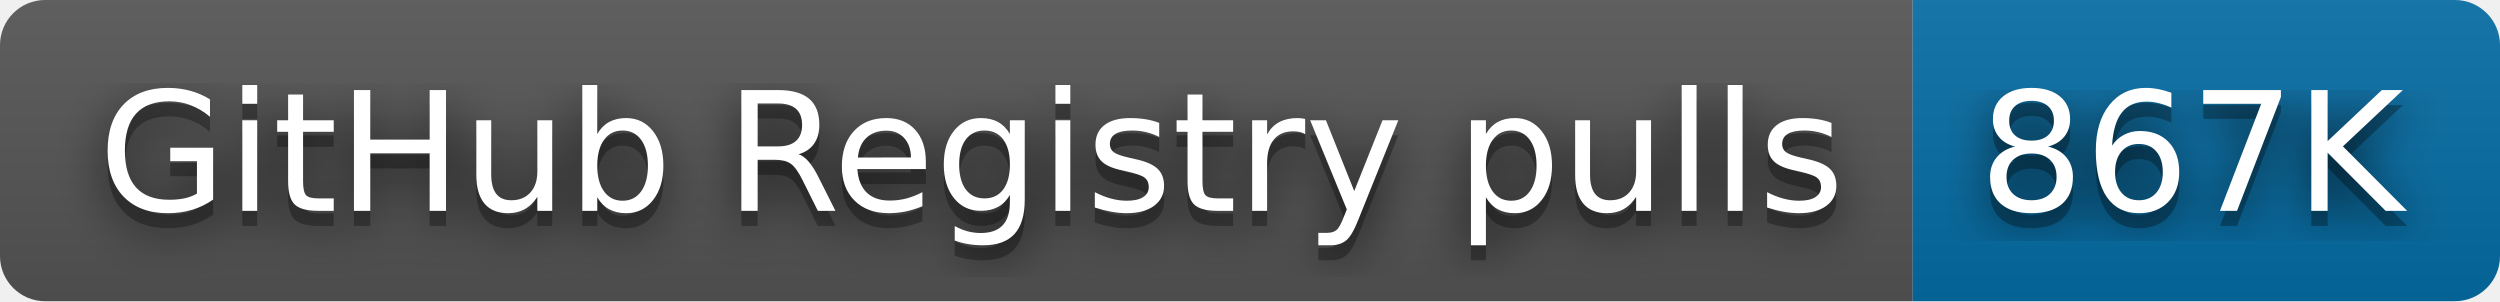
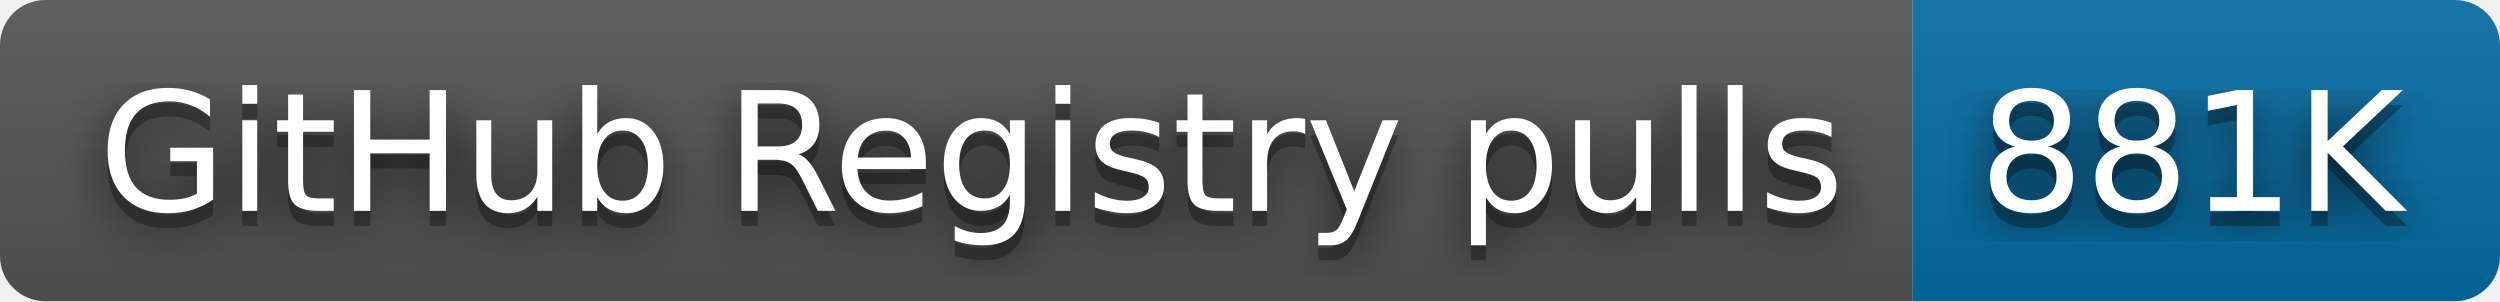
- <svg xmlns="http://www.w3.org/2000/svg" width="166" height="20" role="img" aria-label="GitHub Registry pulls: 867K">
+ <svg xmlns="http://www.w3.org/2000/svg" width="166" height="20" role="img" aria-label="GitHub Registry pulls: 881K">
  <filter id="blur">
    <feGaussianBlur stdDeviation="16" />
  </filter>
  <linearGradient id="s" x2="0" y2="100%">
    <stop offset="0" stop-color="#bbb" stop-opacity=".1" />
    <stop offset="1" stop-opacity=".1" />
  </linearGradient>
  <clipPath id="r">
    <rect width="166" height="20" rx="3" />
  </clipPath>
  <g clip-path="url(#r)">
    <rect width="127" height="20" fill="#555" />
    <rect x="127" width="39" height="20" fill="#066da5" />
    <rect width="166" height="20" fill="url(#s)" />
  </g>
  <g fill="#fff" text-anchor="middle" font-family="Verdana,Geneva,DejaVu Sans,sans-serif" text-rendering="geometricPrecision" font-size="110">
    <g transform="scale(.1)">
      <g aria-hidden="true" fill="#010101">
        <text x="645" y="150" fill-opacity=".8" filter="url(#blur)" textLength="1170">GitHub Registry pulls</text>
        <text x="645" y="150" fill-opacity=".3" textLength="1170">GitHub Registry pulls</text>
      </g>
      <text x="645" y="140" textLength="1170">GitHub Registry pulls</text>
    </g>
    <g transform="scale(.1)">
      <g aria-hidden="true" fill="#010101">
-         <text x="1455" y="150" fill-opacity=".8" filter="url(#blur)" textLength="290">867K</text>
-         <text x="1455" y="150" fill-opacity=".3" textLength="290">867K</text>
+         <text x="1455" y="150" fill-opacity=".8" filter="url(#blur)" textLength="290">881K</text>
+         <text x="1455" y="150" fill-opacity=".3" textLength="290">881K</text>
      </g>
-       <text x="1455" y="140" textLength="290">867K</text>
+       <text x="1455" y="140" textLength="290">881K</text>
    </g>
  </g>
</svg>
